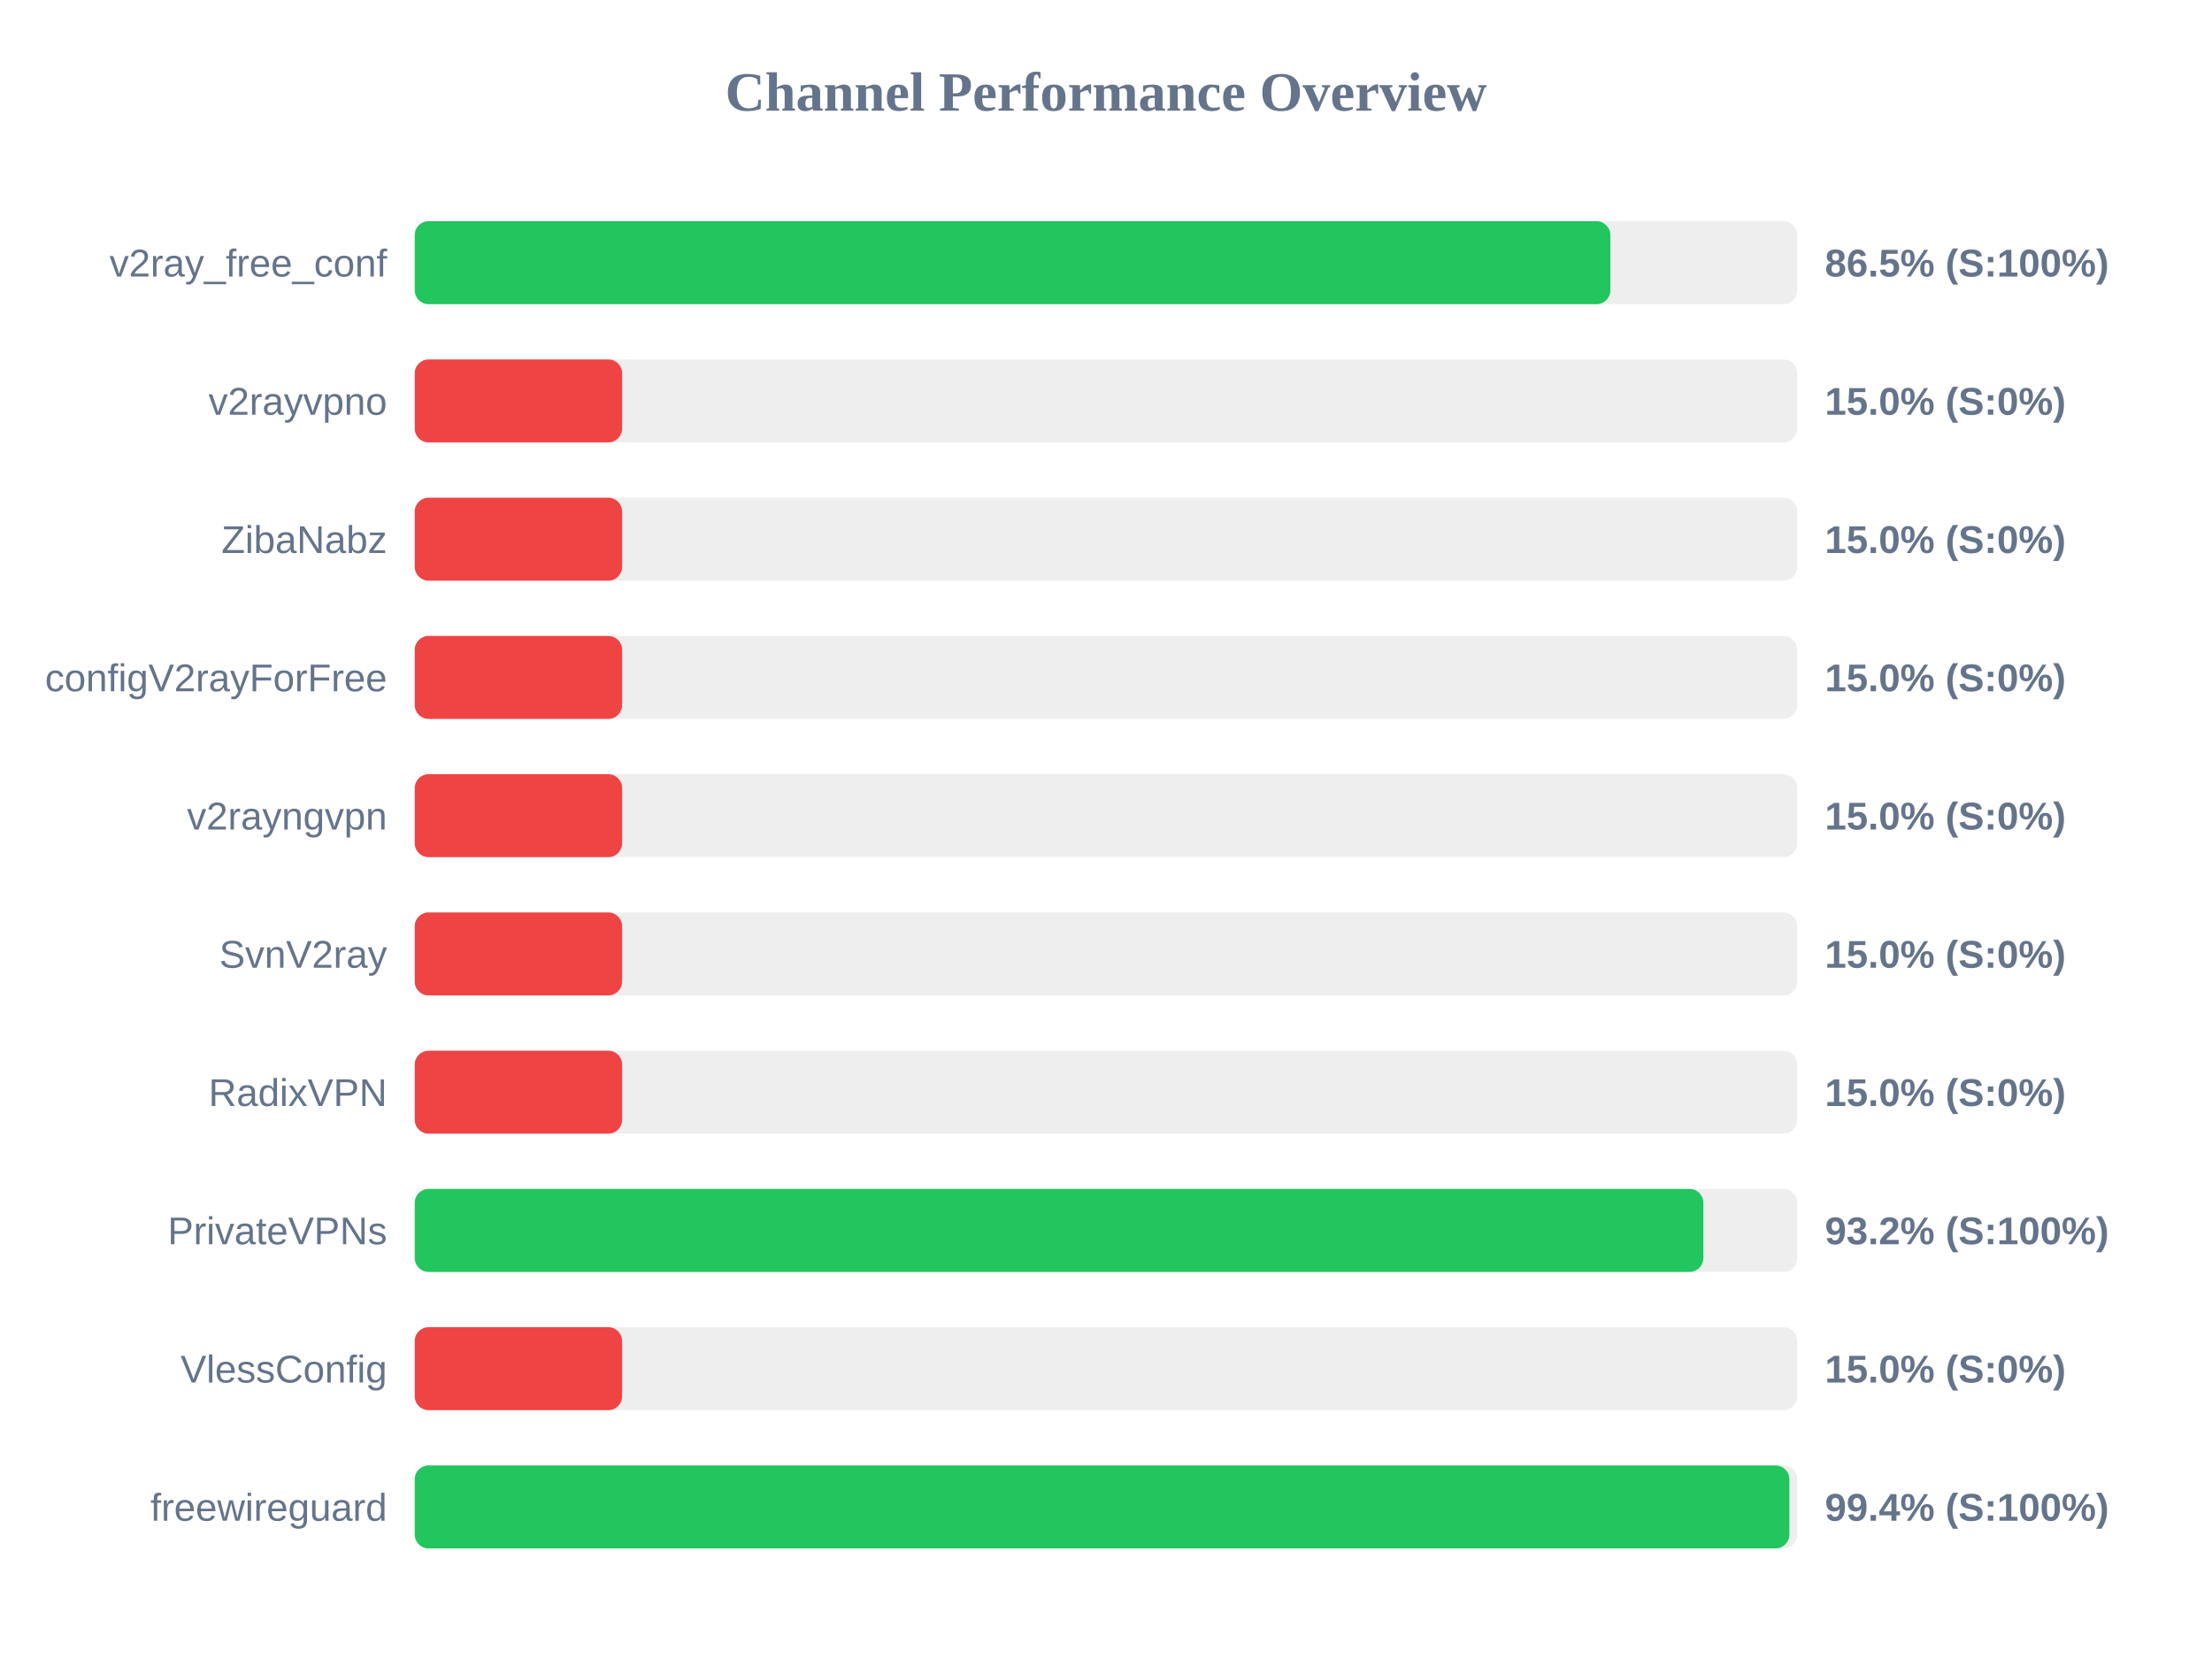
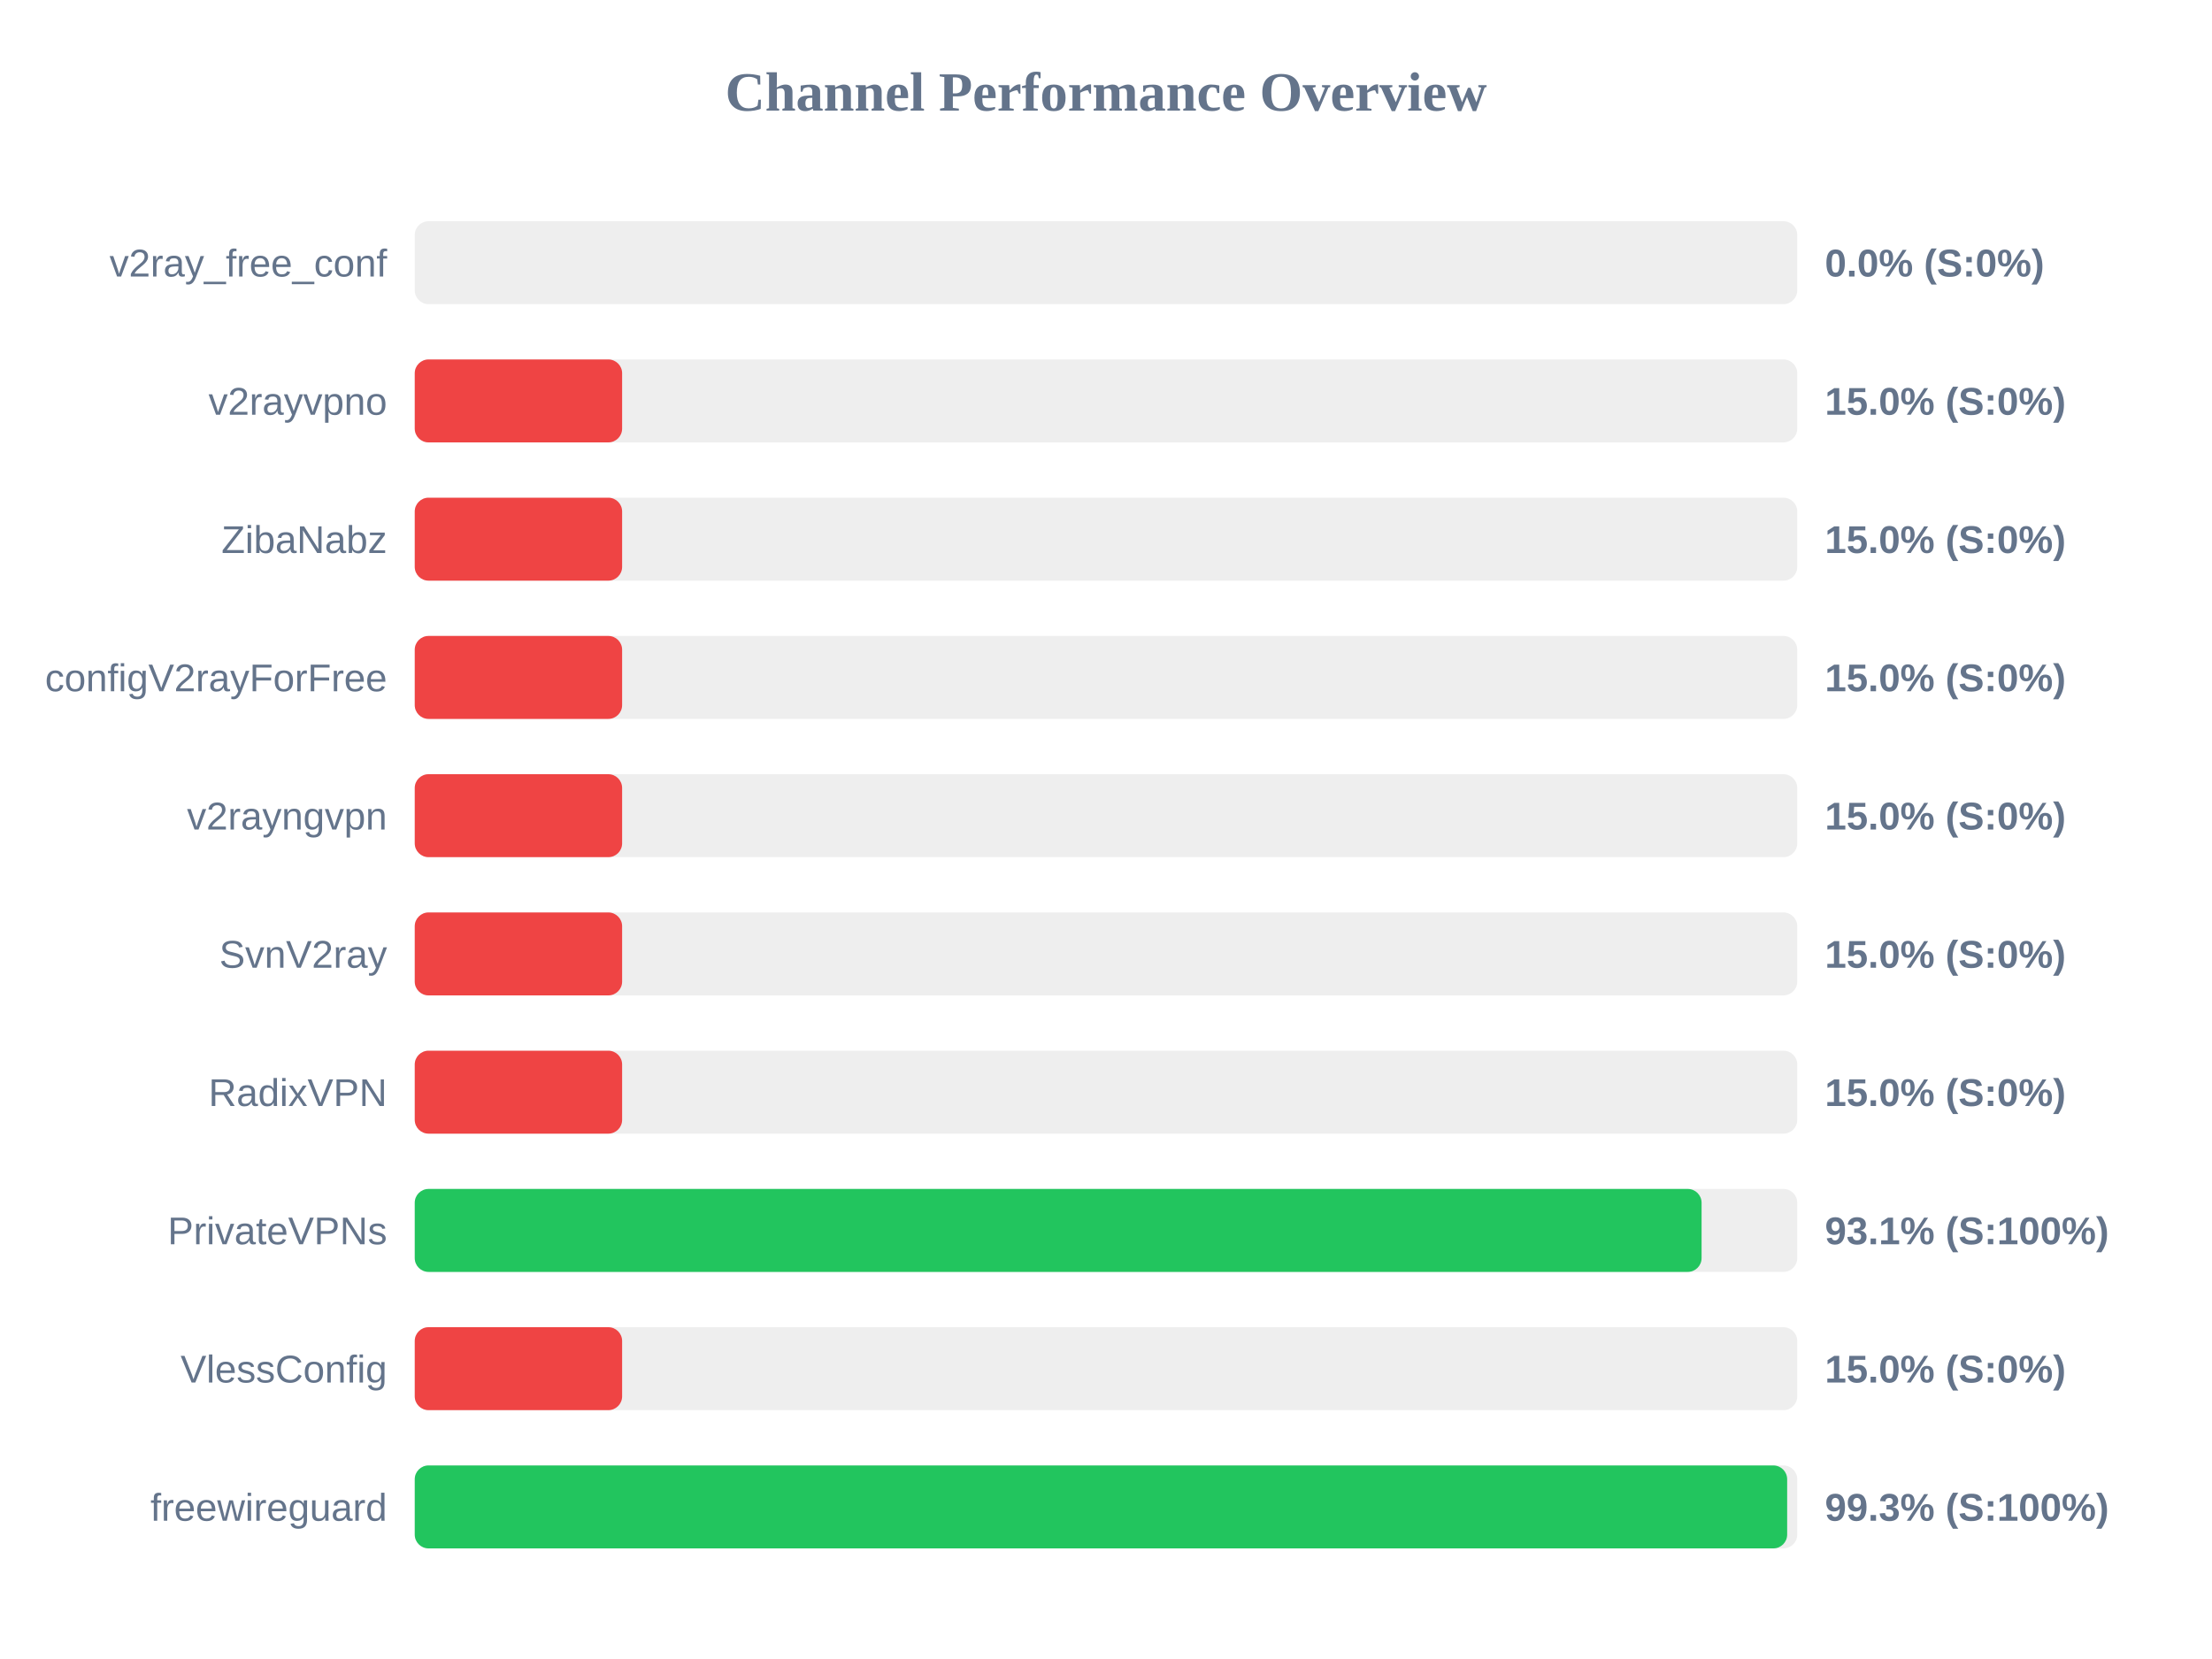
<svg xmlns="http://www.w3.org/2000/svg" width="800" height="600" version="1.1">
  <style>
        .row { font: 14px Arial; fill: #64748b; }
        .score { font: bold 14px Arial; fill: #64748b; }
    </style>
  <text x="400" y="40" text-anchor="middle" font-size="20px" font-weight="bold" fill="#64748b">Channel Performance Overview</text>
  <rect x="150" y="80" width="500" height="30" fill="#eee" rx="5" />
-   <rect x="150" y="80" width="432.4" height="30" fill="#22c55e" rx="5" />
+   <rect x="150" y="80" width="0.0" height="30" fill="#ef4444" rx="5" />
  <text x="140" y="100" text-anchor="end" class="row">v2ray_free_conf</text>
-   <text x="660" y="100" text-anchor="start" class="score">86.5% (S:100%)</text>
+   <text x="660" y="100" text-anchor="start" class="score">0.0% (S:0%)</text>
  <rect x="150" y="130" width="500" height="30" fill="#eee" rx="5" />
  <rect x="150" y="130" width="75.0" height="30" fill="#ef4444" rx="5" />
  <text x="140" y="150" text-anchor="end" class="row">v2rayvpno</text>
  <text x="660" y="150" text-anchor="start" class="score">15.0% (S:0%)</text>
  <rect x="150" y="180" width="500" height="30" fill="#eee" rx="5" />
  <rect x="150" y="180" width="75.0" height="30" fill="#ef4444" rx="5" />
  <text x="140" y="200" text-anchor="end" class="row">ZibaNabz</text>
  <text x="660" y="200" text-anchor="start" class="score">15.0% (S:0%)</text>
  <rect x="150" y="230" width="500" height="30" fill="#eee" rx="5" />
  <rect x="150" y="230" width="75.0" height="30" fill="#ef4444" rx="5" />
  <text x="140" y="250" text-anchor="end" class="row">configV2rayForFree</text>
  <text x="660" y="250" text-anchor="start" class="score">15.0% (S:0%)</text>
  <rect x="150" y="280" width="500" height="30" fill="#eee" rx="5" />
  <rect x="150" y="280" width="75.0" height="30" fill="#ef4444" rx="5" />
  <text x="140" y="300" text-anchor="end" class="row">v2rayngvpn</text>
  <text x="660" y="300" text-anchor="start" class="score">15.0% (S:0%)</text>
  <rect x="150" y="330" width="500" height="30" fill="#eee" rx="5" />
  <rect x="150" y="330" width="75.0" height="30" fill="#ef4444" rx="5" />
  <text x="140" y="350" text-anchor="end" class="row">SvnV2ray</text>
  <text x="660" y="350" text-anchor="start" class="score">15.0% (S:0%)</text>
  <rect x="150" y="380" width="500" height="30" fill="#eee" rx="5" />
  <rect x="150" y="380" width="75.0" height="30" fill="#ef4444" rx="5" />
  <text x="140" y="400" text-anchor="end" class="row">RadixVPN</text>
  <text x="660" y="400" text-anchor="start" class="score">15.0% (S:0%)</text>
  <rect x="150" y="430" width="500" height="30" fill="#eee" rx="5" />
-   <rect x="150" y="430" width="466.05" height="30" fill="#22c55e" rx="5" />
+   <rect x="150" y="430" width="465.4" height="30" fill="#22c55e" rx="5" />
  <text x="140" y="450" text-anchor="end" class="row">PrivateVPNs</text>
-   <text x="660" y="450" text-anchor="start" class="score">93.2% (S:100%)</text>
+   <text x="660" y="450" text-anchor="start" class="score">93.1% (S:100%)</text>
  <rect x="150" y="480" width="500" height="30" fill="#eee" rx="5" />
  <rect x="150" y="480" width="75.0" height="30" fill="#ef4444" rx="5" />
  <text x="140" y="500" text-anchor="end" class="row">VlessConfig</text>
  <text x="660" y="500" text-anchor="start" class="score">15.0% (S:0%)</text>
  <rect x="150" y="530" width="500" height="30" fill="#eee" rx="5" />
-   <rect x="150" y="530" width="497.15" height="30" fill="#22c55e" rx="5" />
+   <rect x="150" y="530" width="496.35" height="30" fill="#22c55e" rx="5" />
  <text x="140" y="550" text-anchor="end" class="row">freewireguard</text>
-   <text x="660" y="550" text-anchor="start" class="score">99.4% (S:100%)</text>
+   <text x="660" y="550" text-anchor="start" class="score">99.3% (S:100%)</text>
</svg>
